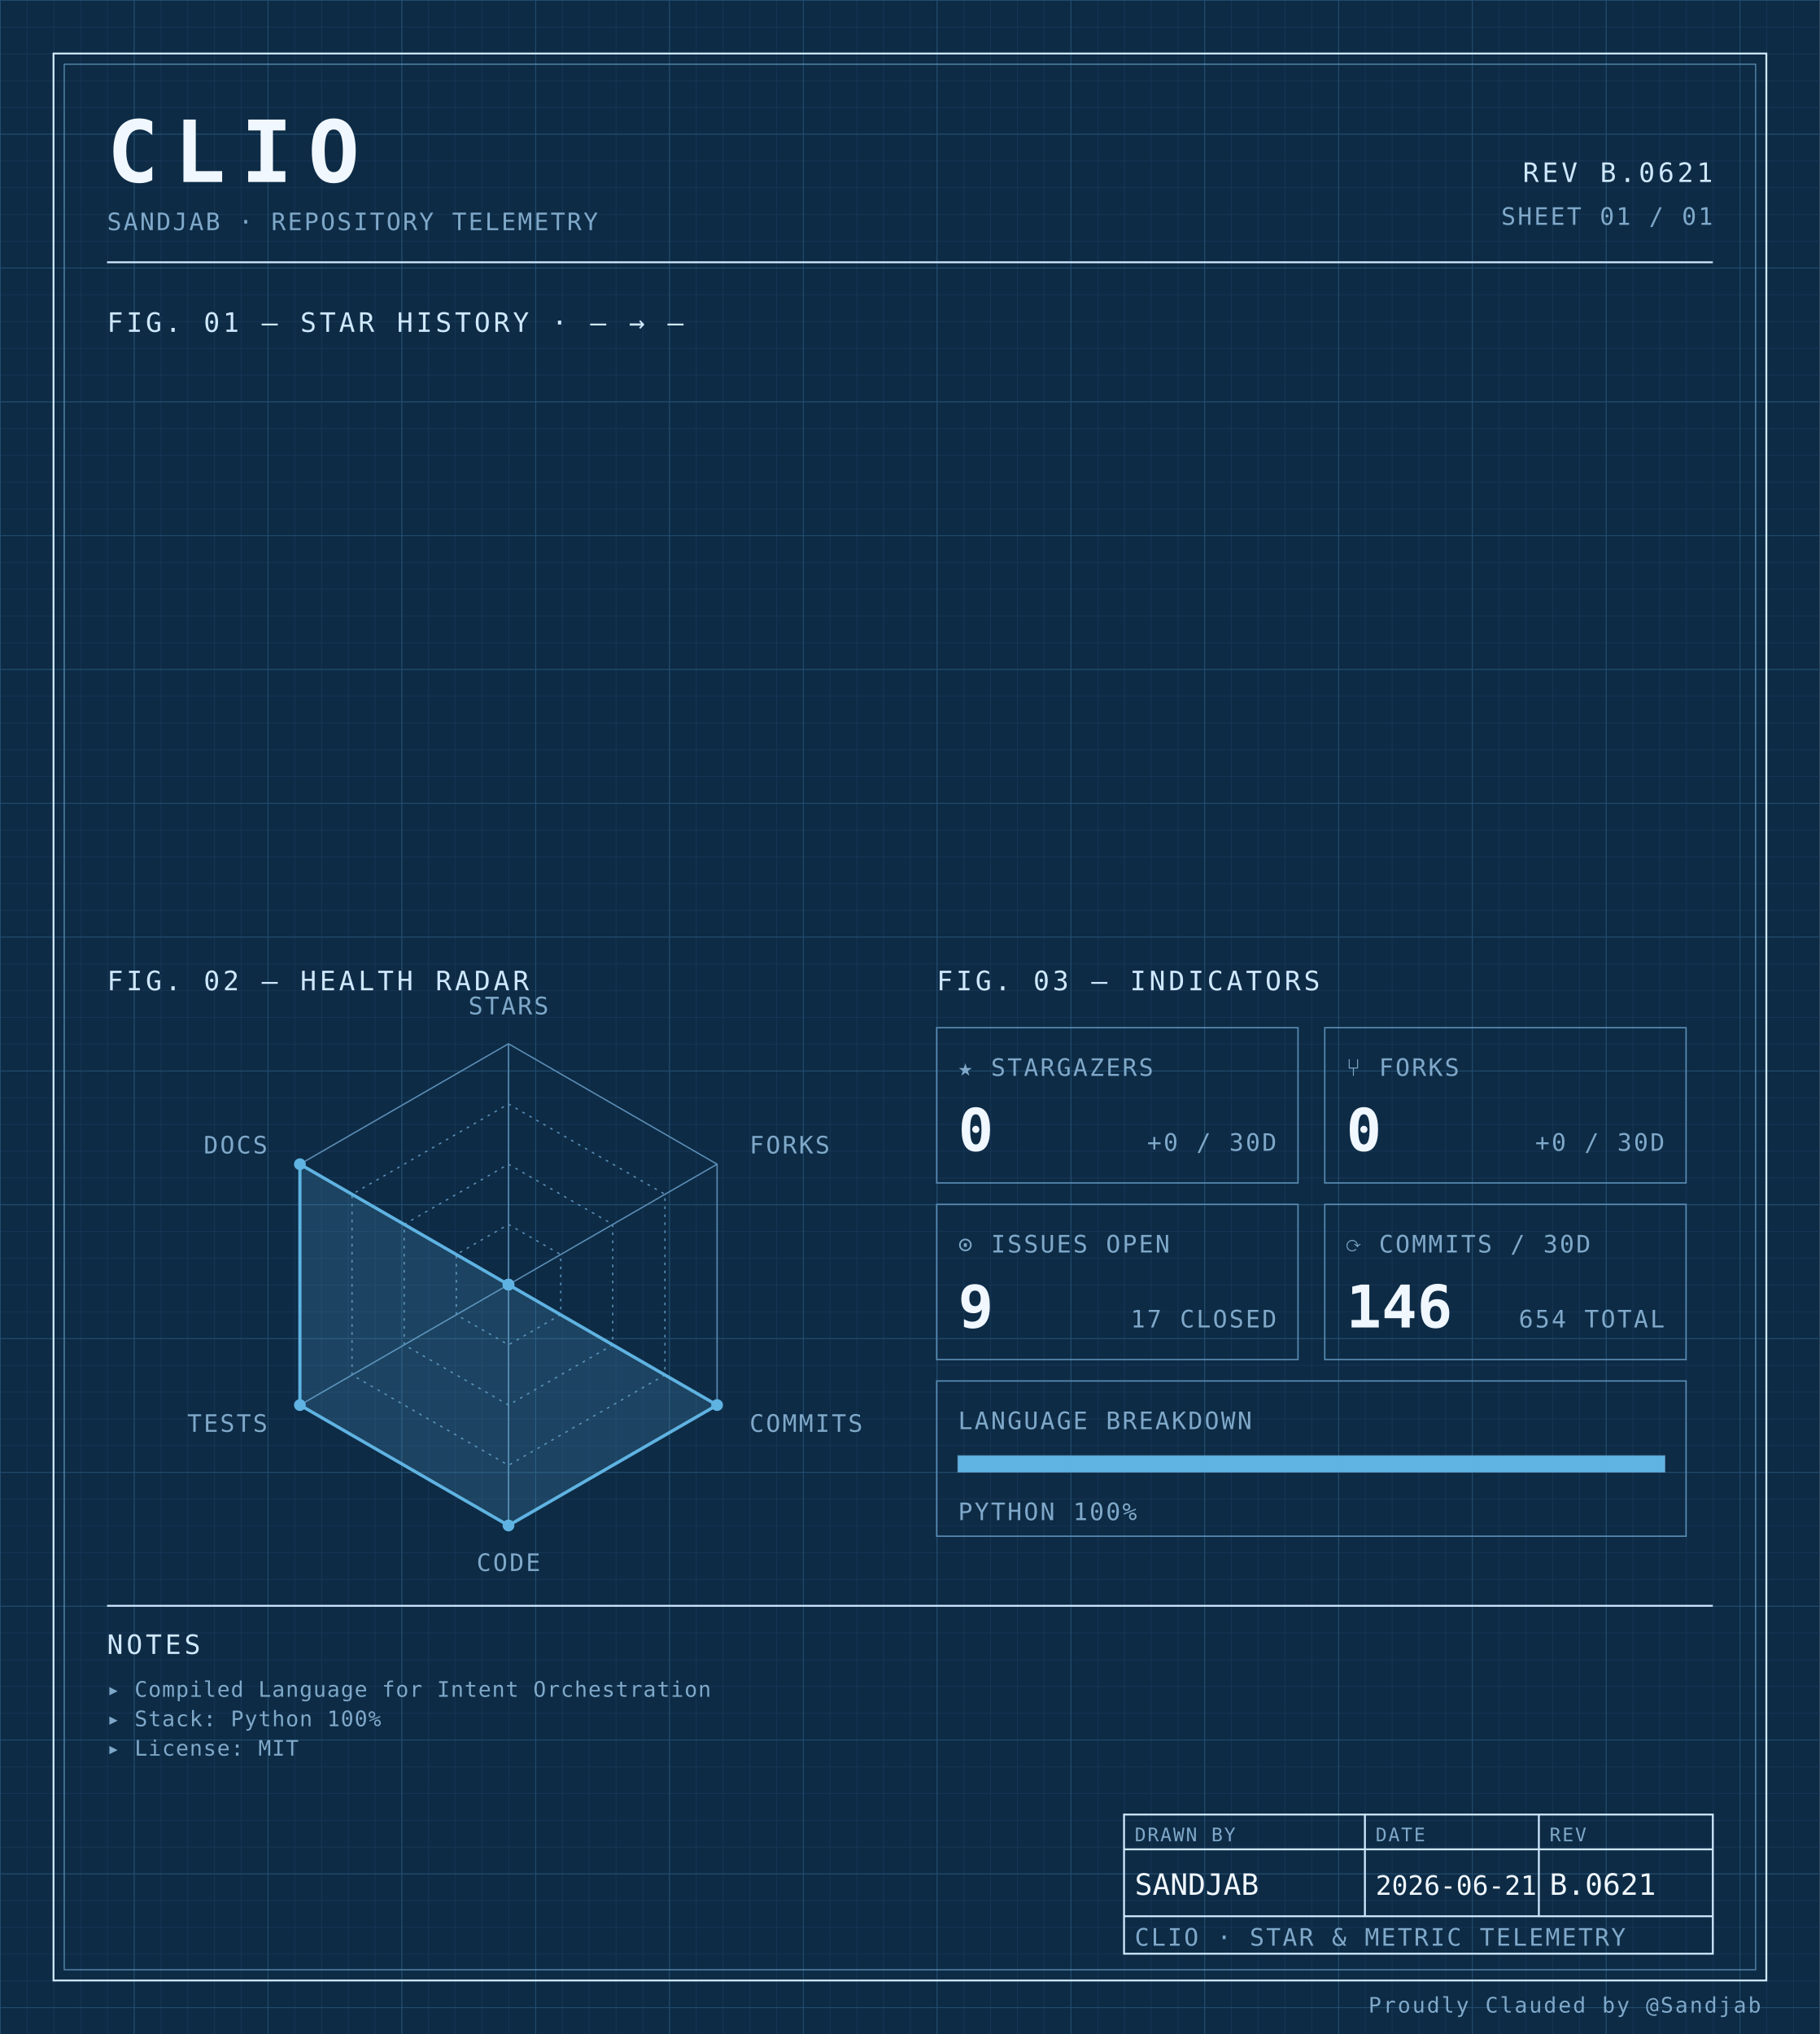
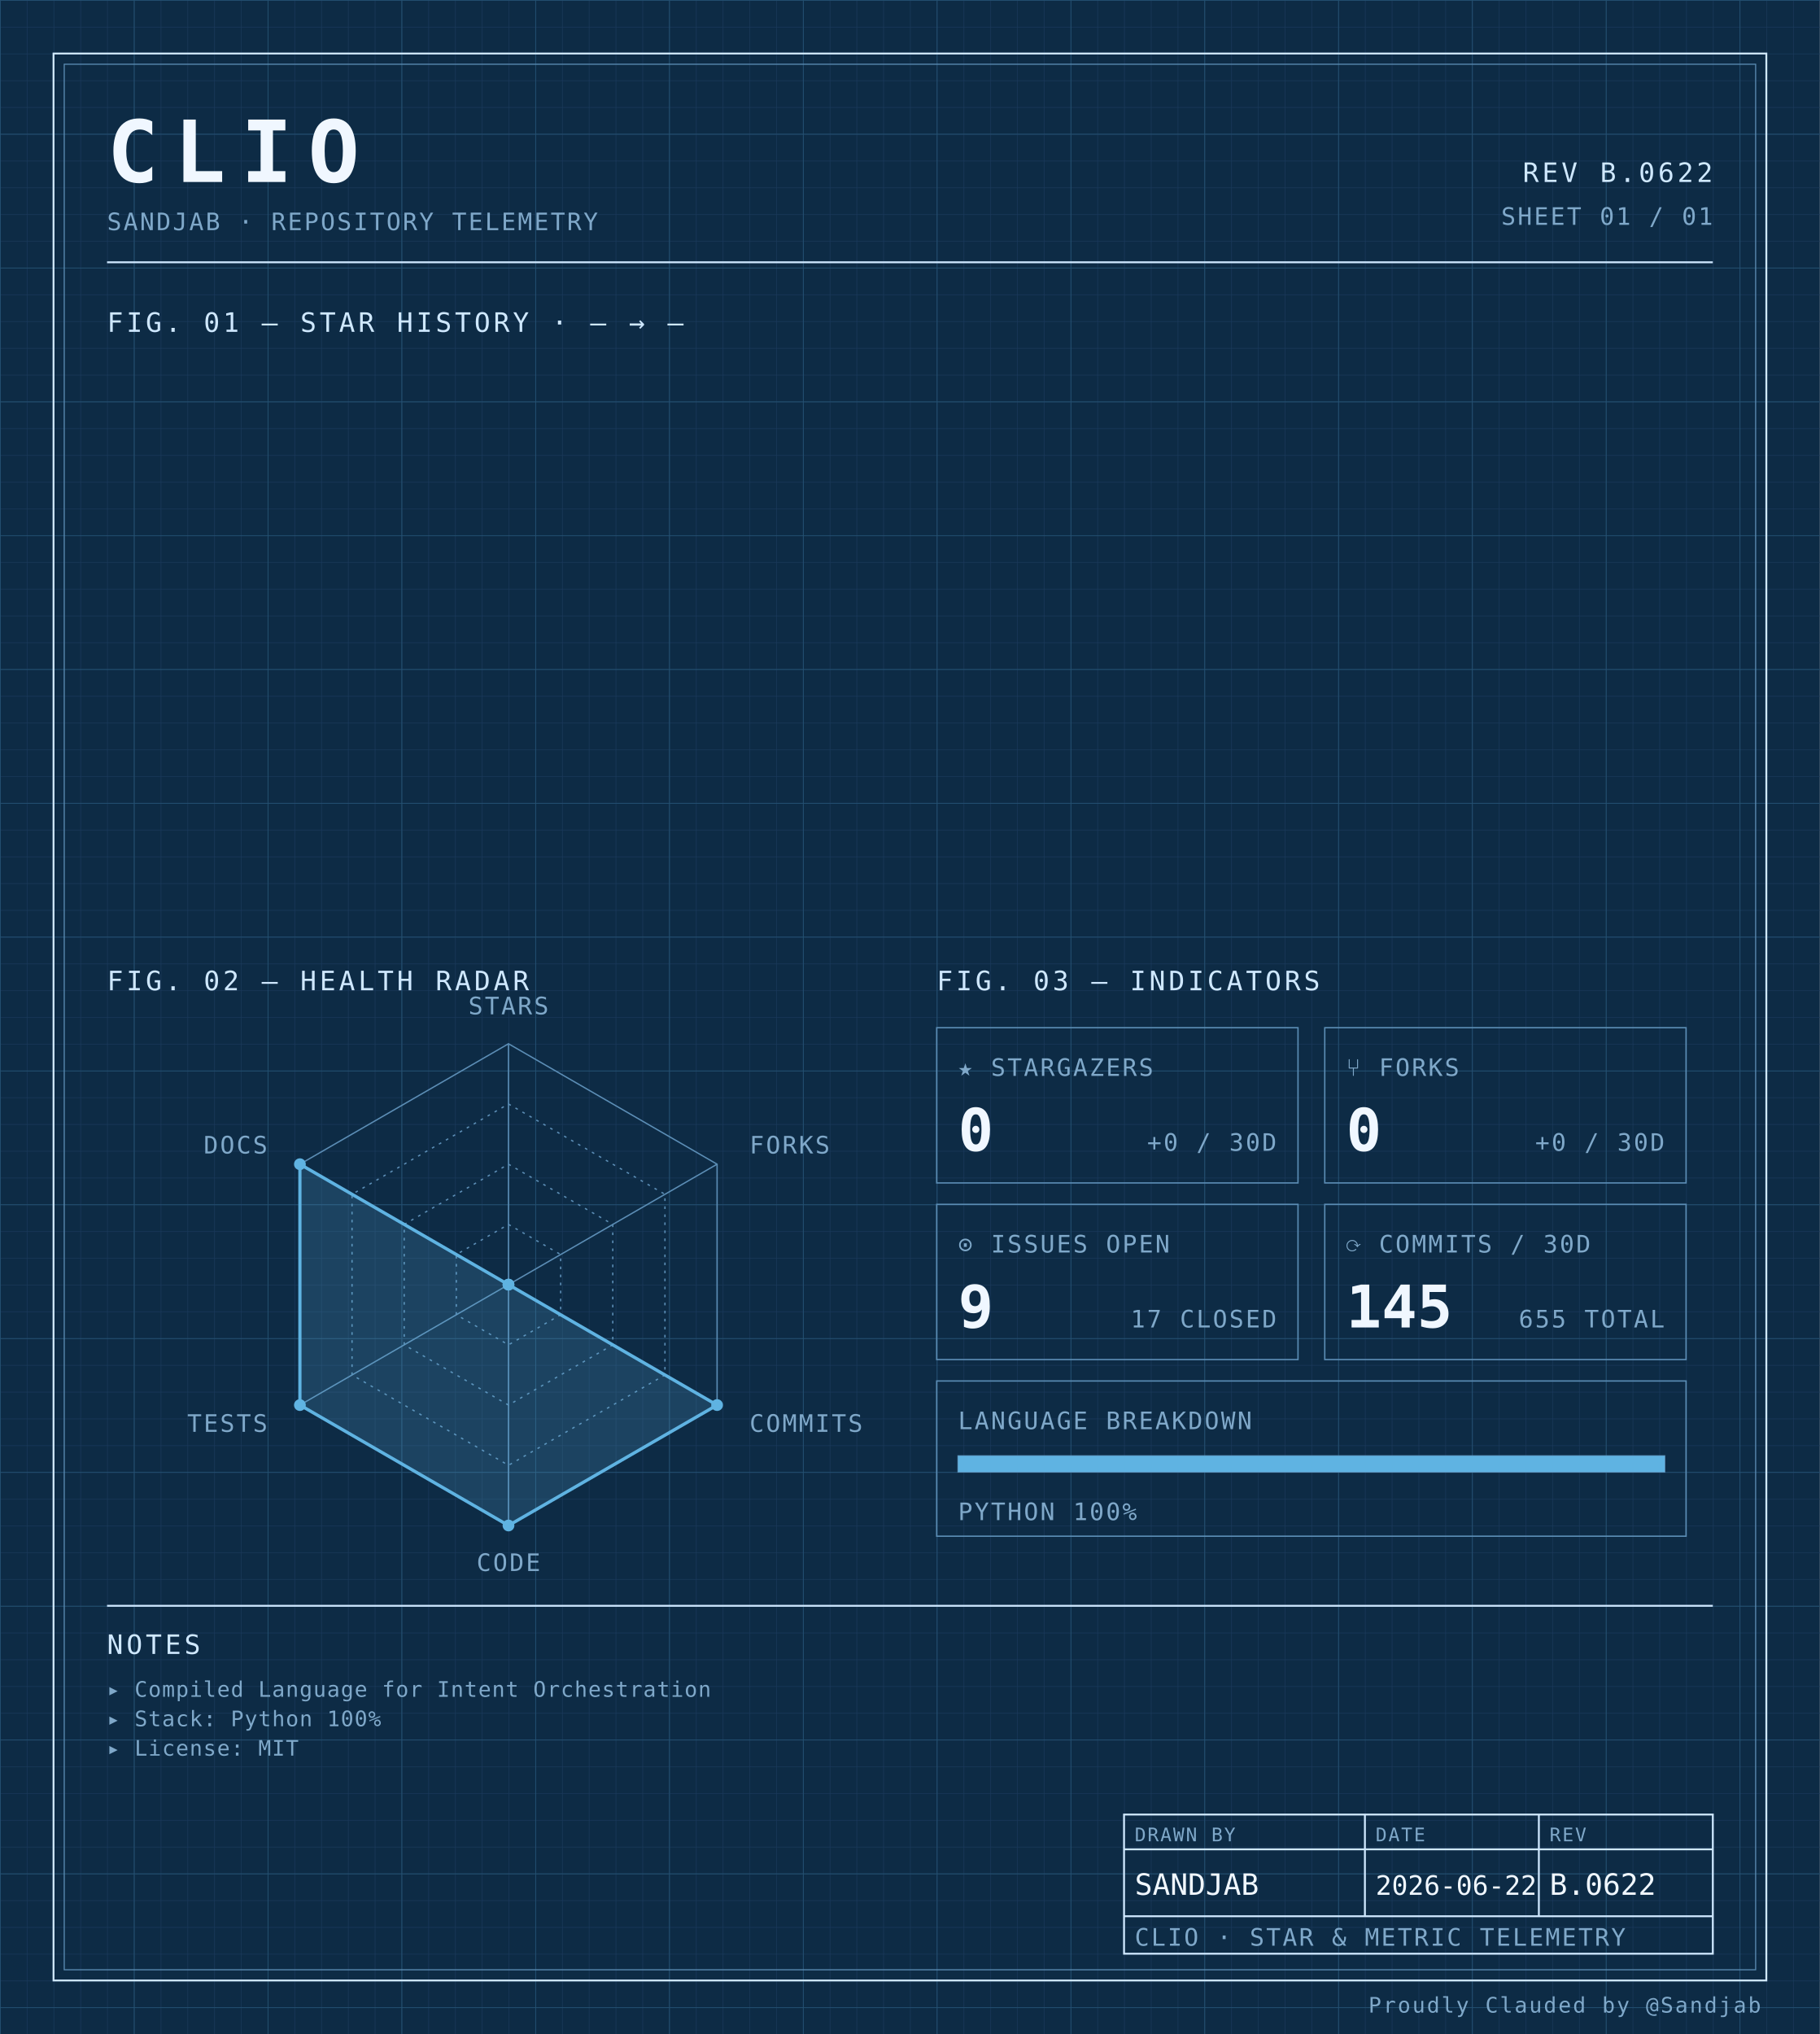
<svg xmlns="http://www.w3.org/2000/svg" width="100%" viewBox="0 0 680 760" role="img">
  <defs>
    <pattern id="grid-fine" width="10" height="10" patternUnits="userSpaceOnUse">
      <path d="M10 0H0V10" fill="none" stroke="#1a3a5c" stroke-width="0.4" />
    </pattern>
    <pattern id="grid-major" width="50" height="50" patternUnits="userSpaceOnUse">
      <path d="M50 0H0V50" fill="none" stroke="#245273" stroke-width="0.5" />
    </pattern>
  </defs>
  <rect x="0" y="0" width="680" height="760" fill="#0d2b45" />
  <rect x="0" y="0" width="680" height="760" fill="url(#grid-fine)" />
  <rect x="0" y="0" width="680" height="760" fill="url(#grid-major)" />
  <rect x="20" y="20" width="640" height="720" fill="none" stroke="#cfe8ff" stroke-width="0.7" />
  <rect x="24" y="24" width="632" height="712" fill="none" stroke="#5b8db5" stroke-width="0.4" />
  <text x="40" y="68" font-family="ui-monospace, 'SF Mono', 'JetBrains Mono', 'Cascadia Code', Consolas, monospace" font-size="32" font-weight="700" fill="#f0f7ff" text-anchor="start" letter-spacing="0.18em">CLIO</text>
  <text x="40" y="86" font-family="ui-monospace, 'SF Mono', 'JetBrains Mono', 'Cascadia Code', Consolas, monospace" font-size="9" font-weight="400" fill="#7fa8c9" text-anchor="start" letter-spacing="0.08em">SANDJAB · REPOSITORY TELEMETRY</text>
-   <text x="640" y="68" font-family="ui-monospace, 'SF Mono', 'JetBrains Mono', 'Cascadia Code', Consolas, monospace" font-size="10" font-weight="400" fill="#cfe8ff" text-anchor="end" letter-spacing="0.12em">REV B.0621</text>
+   <text x="640" y="68" font-family="ui-monospace, 'SF Mono', 'JetBrains Mono', 'Cascadia Code', Consolas, monospace" font-size="10" font-weight="400" fill="#cfe8ff" text-anchor="end" letter-spacing="0.12em">REV B.0622</text>
  <text x="640" y="84" font-family="ui-monospace, 'SF Mono', 'JetBrains Mono', 'Cascadia Code', Consolas, monospace" font-size="9" font-weight="400" fill="#7fa8c9" text-anchor="end" letter-spacing="0.08em">SHEET 01 / 01</text>
  <line x1="40" y1="98" x2="640" y2="98" stroke="#cfe8ff" stroke-width="0.7" />
  <text x="40" y="124" font-family="ui-monospace, 'SF Mono', 'JetBrains Mono', 'Cascadia Code', Consolas, monospace" font-size="10" font-weight="400" fill="#cfe8ff" text-anchor="start" letter-spacing="0.12em">FIG. 01 — STAR HISTORY · — → —</text>
  <text x="40" y="370" font-family="ui-monospace, 'SF Mono', 'JetBrains Mono', 'Cascadia Code', Consolas, monospace" font-size="10" font-weight="400" fill="#cfe8ff" text-anchor="start" letter-spacing="0.12em">FIG. 02 — HEALTH RADAR</text>
  <g transform="translate(190 480)">
    <polygon points="0.00,-90.00 77.94,-45.00 77.94,45.00 0.00,90.00 -77.94,45.00 -77.94,-45.00" fill="none" stroke="#5b8db5" stroke-width="0.5" />
    <polygon points="0.00,-67.50 58.46,-33.75 58.46,33.75 0.00,67.50 -58.46,33.75 -58.46,-33.75" fill="none" stroke="#5b8db5" stroke-width="0.5" stroke-dasharray="1,2" />
    <polygon points="0.00,-45.00 38.97,-22.50 38.97,22.50 0.00,45.00 -38.97,22.50 -38.97,-22.50" fill="none" stroke="#5b8db5" stroke-width="0.5" stroke-dasharray="1,2" />
    <polygon points="0.00,-22.50 19.49,-11.25 19.49,11.25 0.00,22.50 -19.49,11.25 -19.49,-11.25" fill="none" stroke="#5b8db5" stroke-width="0.5" stroke-dasharray="1,2" />
    <line x1="0" y1="0" x2="0.00" y2="-90.00" stroke="#5b8db5" stroke-width="0.5" />
    <line x1="0" y1="0" x2="77.94" y2="-45.00" stroke="#5b8db5" stroke-width="0.5" />
    <line x1="0" y1="0" x2="77.94" y2="45.00" stroke="#5b8db5" stroke-width="0.5" />
    <line x1="0" y1="0" x2="0.00" y2="90.00" stroke="#5b8db5" stroke-width="0.5" />
    <line x1="0" y1="0" x2="-77.94" y2="45.00" stroke="#5b8db5" stroke-width="0.5" />
    <line x1="0" y1="0" x2="-77.94" y2="-45.00" stroke="#5b8db5" stroke-width="0.5" />
    <polygon points="0.00,0.00 0.00,0.00 77.94,45.00 0.00,90.00 -77.94,45.00 -77.94,-45.00" fill="#5fb3e2" fill-opacity="0.18" stroke="#5fb3e2" stroke-width="1.2" />
    <circle cx="0.00" cy="0.00" r="2.2" fill="#5fb3e2" />
    <circle cx="0.00" cy="0.00" r="2.2" fill="#5fb3e2" />
    <circle cx="77.94" cy="45.00" r="2.2" fill="#5fb3e2" />
    <circle cx="0.00" cy="90.00" r="2.2" fill="#5fb3e2" />
    <circle cx="-77.94" cy="45.00" r="2.2" fill="#5fb3e2" />
    <circle cx="-77.94" cy="-45.00" r="2.2" fill="#5fb3e2" />
    <text x="6.3681633555662356e-15" y="-101" font-family="ui-monospace, 'SF Mono', 'JetBrains Mono', 'Cascadia Code', Consolas, monospace" font-size="9" font-weight="400" fill="#7fa8c9" text-anchor="middle" letter-spacing="0.08em">STARS</text>
    <text x="90.067" y="-49" font-family="ui-monospace, 'SF Mono', 'JetBrains Mono', 'Cascadia Code', Consolas, monospace" font-size="9" font-weight="400" fill="#7fa8c9" text-anchor="start" letter-spacing="0.08em">FORKS</text>
    <text x="90.067" y="55" font-family="ui-monospace, 'SF Mono', 'JetBrains Mono', 'Cascadia Code', Consolas, monospace" font-size="9" font-weight="400" fill="#7fa8c9" text-anchor="start" letter-spacing="0.08em">COMMITS</text>
    <text x="6.3681633555662356e-15" y="107" font-family="ui-monospace, 'SF Mono', 'JetBrains Mono', 'Cascadia Code', Consolas, monospace" font-size="9" font-weight="400" fill="#7fa8c9" text-anchor="middle" letter-spacing="0.08em">CODE</text>
    <text x="-90.067" y="55" font-family="ui-monospace, 'SF Mono', 'JetBrains Mono', 'Cascadia Code', Consolas, monospace" font-size="9" font-weight="400" fill="#7fa8c9" text-anchor="end" letter-spacing="0.08em">TESTS</text>
    <text x="-90.067" y="-49" font-family="ui-monospace, 'SF Mono', 'JetBrains Mono', 'Cascadia Code', Consolas, monospace" font-size="9" font-weight="400" fill="#7fa8c9" text-anchor="end" letter-spacing="0.08em">DOCS</text>
  </g>
  <text x="350" y="370" font-family="ui-monospace, 'SF Mono', 'JetBrains Mono', 'Cascadia Code', Consolas, monospace" font-size="10" font-weight="400" fill="#cfe8ff" text-anchor="start" letter-spacing="0.12em">FIG. 03 — INDICATORS</text>
  <rect x="350" y="384" width="135" height="58" fill="none" stroke="#5b8db5" stroke-width="0.5" />
  <text x="358" y="402" font-family="ui-monospace, 'SF Mono', 'JetBrains Mono', 'Cascadia Code', Consolas, monospace" font-size="9" font-weight="400" fill="#7fa8c9" text-anchor="start" letter-spacing="0.08em">★ STARGAZERS</text>
  <text x="358" y="430" font-family="ui-monospace, 'SF Mono', 'JetBrains Mono', 'Cascadia Code', Consolas, monospace" font-size="22" font-weight="700" fill="#f0f7ff" text-anchor="start" letter-spacing="normal">0</text>
  <text x="477" y="430" font-family="ui-monospace, 'SF Mono', 'JetBrains Mono', 'Cascadia Code', Consolas, monospace" font-size="9" font-weight="400" fill="#7fa8c9" text-anchor="end" letter-spacing="0.08em">+0 / 30D</text>
  <rect x="495" y="384" width="135" height="58" fill="none" stroke="#5b8db5" stroke-width="0.5" />
  <text x="503" y="402" font-family="ui-monospace, 'SF Mono', 'JetBrains Mono', 'Cascadia Code', Consolas, monospace" font-size="9" font-weight="400" fill="#7fa8c9" text-anchor="start" letter-spacing="0.08em">⑂ FORKS</text>
  <text x="503" y="430" font-family="ui-monospace, 'SF Mono', 'JetBrains Mono', 'Cascadia Code', Consolas, monospace" font-size="22" font-weight="700" fill="#f0f7ff" text-anchor="start" letter-spacing="normal">0</text>
  <text x="622" y="430" font-family="ui-monospace, 'SF Mono', 'JetBrains Mono', 'Cascadia Code', Consolas, monospace" font-size="9" font-weight="400" fill="#7fa8c9" text-anchor="end" letter-spacing="0.08em">+0 / 30D</text>
  <rect x="350" y="450" width="135" height="58" fill="none" stroke="#5b8db5" stroke-width="0.5" />
  <text x="358" y="468" font-family="ui-monospace, 'SF Mono', 'JetBrains Mono', 'Cascadia Code', Consolas, monospace" font-size="9" font-weight="400" fill="#7fa8c9" text-anchor="start" letter-spacing="0.08em">⊙ ISSUES OPEN</text>
  <text x="358" y="496" font-family="ui-monospace, 'SF Mono', 'JetBrains Mono', 'Cascadia Code', Consolas, monospace" font-size="22" font-weight="700" fill="#f0f7ff" text-anchor="start" letter-spacing="normal">9</text>
  <text x="477" y="496" font-family="ui-monospace, 'SF Mono', 'JetBrains Mono', 'Cascadia Code', Consolas, monospace" font-size="9" font-weight="400" fill="#7fa8c9" text-anchor="end" letter-spacing="0.08em">17 CLOSED</text>
  <rect x="495" y="450" width="135" height="58" fill="none" stroke="#5b8db5" stroke-width="0.5" />
  <text x="503" y="468" font-family="ui-monospace, 'SF Mono', 'JetBrains Mono', 'Cascadia Code', Consolas, monospace" font-size="9" font-weight="400" fill="#7fa8c9" text-anchor="start" letter-spacing="0.08em">⟳ COMMITS / 30D</text>
-   <text x="503" y="496" font-family="ui-monospace, 'SF Mono', 'JetBrains Mono', 'Cascadia Code', Consolas, monospace" font-size="22" font-weight="700" fill="#f0f7ff" text-anchor="start" letter-spacing="normal">146</text>
-   <text x="622" y="496" font-family="ui-monospace, 'SF Mono', 'JetBrains Mono', 'Cascadia Code', Consolas, monospace" font-size="9" font-weight="400" fill="#7fa8c9" text-anchor="end" letter-spacing="0.08em">654 TOTAL</text>
+   <text x="503" y="496" font-family="ui-monospace, 'SF Mono', 'JetBrains Mono', 'Cascadia Code', Consolas, monospace" font-size="22" font-weight="700" fill="#f0f7ff" text-anchor="start" letter-spacing="normal">145</text>
+   <text x="622" y="496" font-family="ui-monospace, 'SF Mono', 'JetBrains Mono', 'Cascadia Code', Consolas, monospace" font-size="9" font-weight="400" fill="#7fa8c9" text-anchor="end" letter-spacing="0.08em">655 TOTAL</text>
  <rect x="350" y="516" width="280" height="58" fill="none" stroke="#5b8db5" stroke-width="0.5" />
  <text x="358" y="534" font-family="ui-monospace, 'SF Mono', 'JetBrains Mono', 'Cascadia Code', Consolas, monospace" font-size="9" font-weight="400" fill="#7fa8c9" text-anchor="start" letter-spacing="0.08em">LANGUAGE BREAKDOWN</text>
  <rect x="358" y="544" width="264" height="6" fill="none" stroke="#5b8db5" stroke-width="0.5" />
  <rect x="358" y="544" width="264.00" height="6" fill="#5fb3e2" />
  <text x="358" y="568" font-family="ui-monospace, 'SF Mono', 'JetBrains Mono', 'Cascadia Code', Consolas, monospace" font-size="9" font-weight="400" fill="#7fa8c9" text-anchor="start" letter-spacing="0.08em">PYTHON 100%</text>
  <line x1="40" y1="600" x2="640" y2="600" stroke="#cfe8ff" stroke-width="0.7" />
  <text x="40" y="618" font-family="ui-monospace, 'SF Mono', 'JetBrains Mono', 'Cascadia Code', Consolas, monospace" font-size="10" font-weight="400" fill="#cfe8ff" text-anchor="start" letter-spacing="0.12em">NOTES</text>
  <text x="40" y="634" font-family="ui-monospace, 'SF Mono', 'JetBrains Mono', 'Cascadia Code', Consolas, monospace" font-size="8" font-weight="400" fill="#7fa8c9" text-anchor="start" letter-spacing="0.04em">▸ Compiled Language for Intent Orchestration</text>
  <text x="40" y="645" font-family="ui-monospace, 'SF Mono', 'JetBrains Mono', 'Cascadia Code', Consolas, monospace" font-size="8" font-weight="400" fill="#7fa8c9" text-anchor="start" letter-spacing="0.04em">▸ Stack: Python 100%</text>
  <text x="40" y="656" font-family="ui-monospace, 'SF Mono', 'JetBrains Mono', 'Cascadia Code', Consolas, monospace" font-size="8" font-weight="400" fill="#7fa8c9" text-anchor="start" letter-spacing="0.04em">▸ License: MIT</text>
  <rect x="420" y="678" width="220" height="52" fill="none" stroke="#cfe8ff" stroke-width="0.7" />
  <line x1="420" y1="691" x2="640" y2="691" stroke="#cfe8ff" stroke-width="0.7" />
  <line x1="420" y1="716" x2="640" y2="716" stroke="#cfe8ff" stroke-width="0.7" />
  <line x1="510" y1="678" x2="510" y2="716" stroke="#cfe8ff" stroke-width="0.7" />
  <line x1="575" y1="678" x2="575" y2="716" stroke="#cfe8ff" stroke-width="0.7" />
  <text x="424" y="688" font-family="ui-monospace, 'SF Mono', 'JetBrains Mono', 'Cascadia Code', Consolas, monospace" font-size="7" font-weight="400" fill="#7fa8c9" text-anchor="start" letter-spacing="0.08em">DRAWN BY</text>
  <text x="514" y="688" font-family="ui-monospace, 'SF Mono', 'JetBrains Mono', 'Cascadia Code', Consolas, monospace" font-size="7" font-weight="400" fill="#7fa8c9" text-anchor="start" letter-spacing="0.08em">DATE</text>
  <text x="579" y="688" font-family="ui-monospace, 'SF Mono', 'JetBrains Mono', 'Cascadia Code', Consolas, monospace" font-size="7" font-weight="400" fill="#7fa8c9" text-anchor="start" letter-spacing="0.08em">REV</text>
  <text x="424" y="708" font-family="ui-monospace, 'SF Mono', 'JetBrains Mono', 'Cascadia Code', Consolas, monospace" font-size="11" font-weight="400" fill="#f0f7ff" text-anchor="start" letter-spacing="normal">SANDJAB</text>
-   <text x="514" y="708" font-family="ui-monospace, 'SF Mono', 'JetBrains Mono', 'Cascadia Code', Consolas, monospace" font-size="10" font-weight="400" fill="#f0f7ff" text-anchor="start" letter-spacing="normal">2026-06-21</text>
-   <text x="579" y="708" font-family="ui-monospace, 'SF Mono', 'JetBrains Mono', 'Cascadia Code', Consolas, monospace" font-size="11" font-weight="400" fill="#f0f7ff" text-anchor="start" letter-spacing="normal">B.0621</text>
+   <text x="514" y="708" font-family="ui-monospace, 'SF Mono', 'JetBrains Mono', 'Cascadia Code', Consolas, monospace" font-size="10" font-weight="400" fill="#f0f7ff" text-anchor="start" letter-spacing="normal">2026-06-22</text>
+   <text x="579" y="708" font-family="ui-monospace, 'SF Mono', 'JetBrains Mono', 'Cascadia Code', Consolas, monospace" font-size="11" font-weight="400" fill="#f0f7ff" text-anchor="start" letter-spacing="normal">B.0622</text>
  <text x="424" y="727" font-family="ui-monospace, 'SF Mono', 'JetBrains Mono', 'Cascadia Code', Consolas, monospace" font-size="9" font-weight="400" fill="#7fa8c9" text-anchor="start" letter-spacing="0.08em">CLIO · STAR &amp; METRIC TELEMETRY</text>
  <text x="658" y="752" font-family="ui-monospace, 'SF Mono', 'JetBrains Mono', 'Cascadia Code', Consolas, monospace" font-size="8" font-weight="400" fill="#7fa8c9" text-anchor="end" letter-spacing="0.08em">Proudly Clauded by @Sandjab</text>
</svg>
